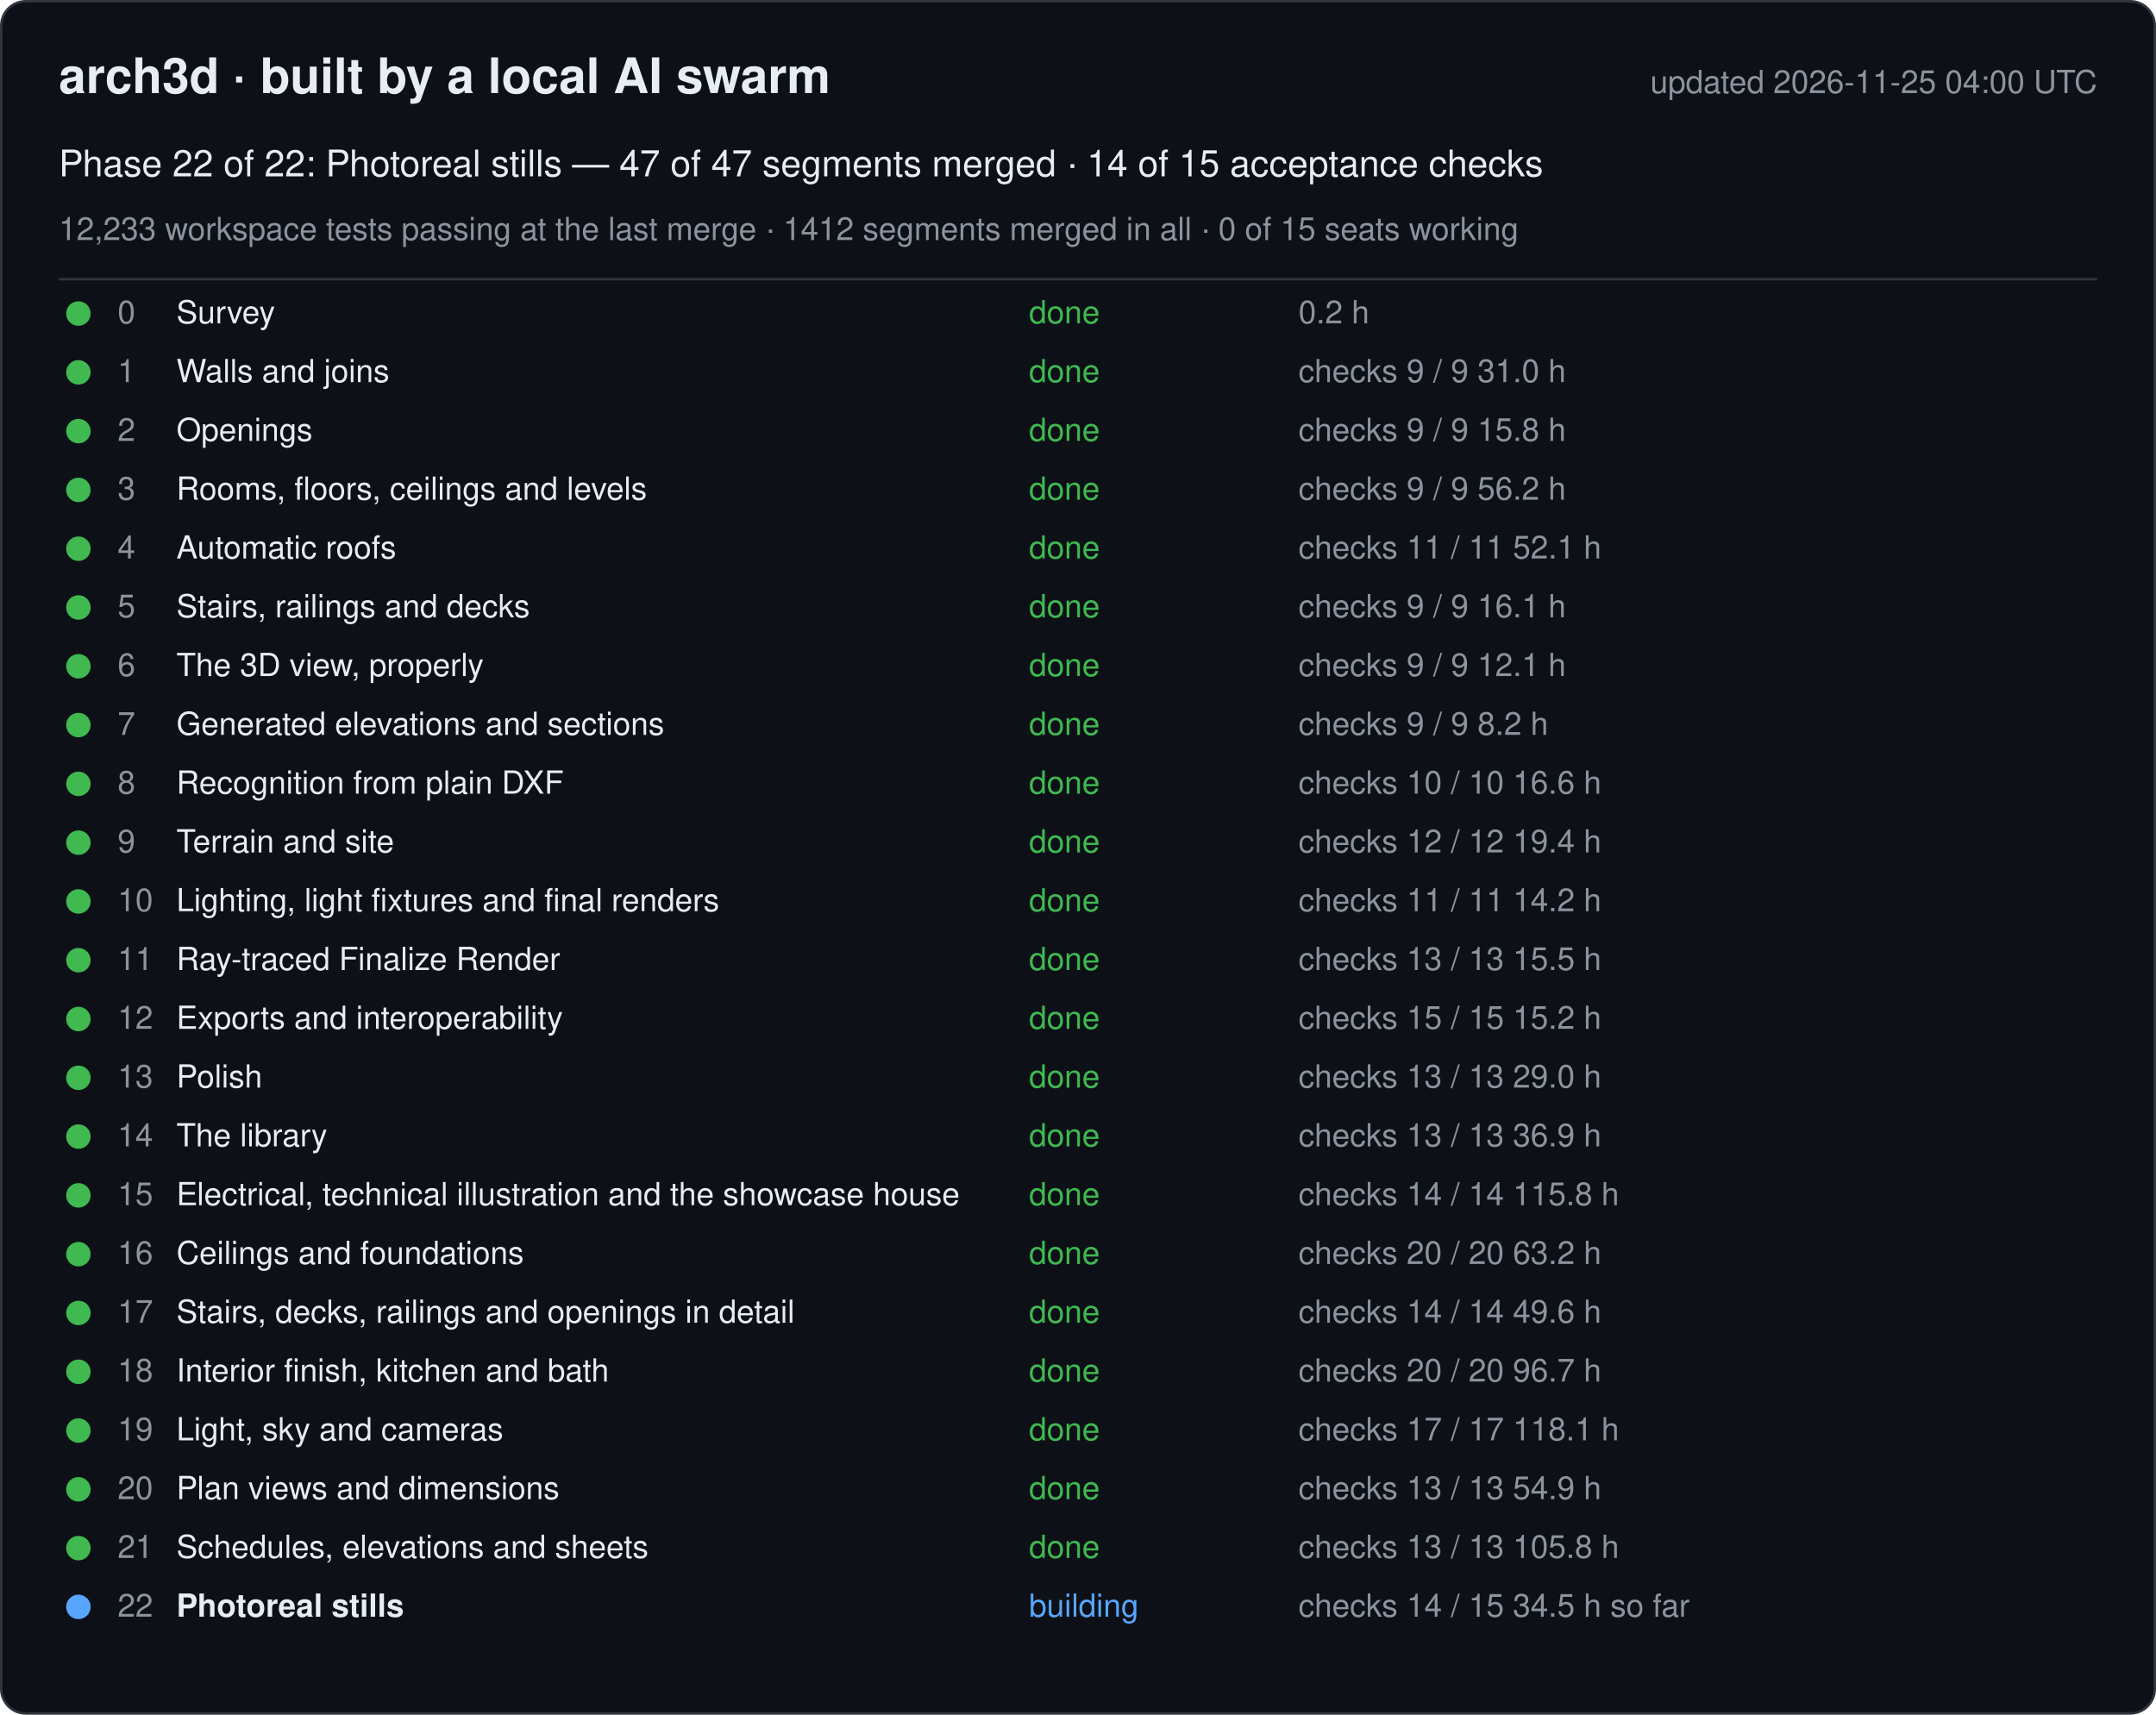
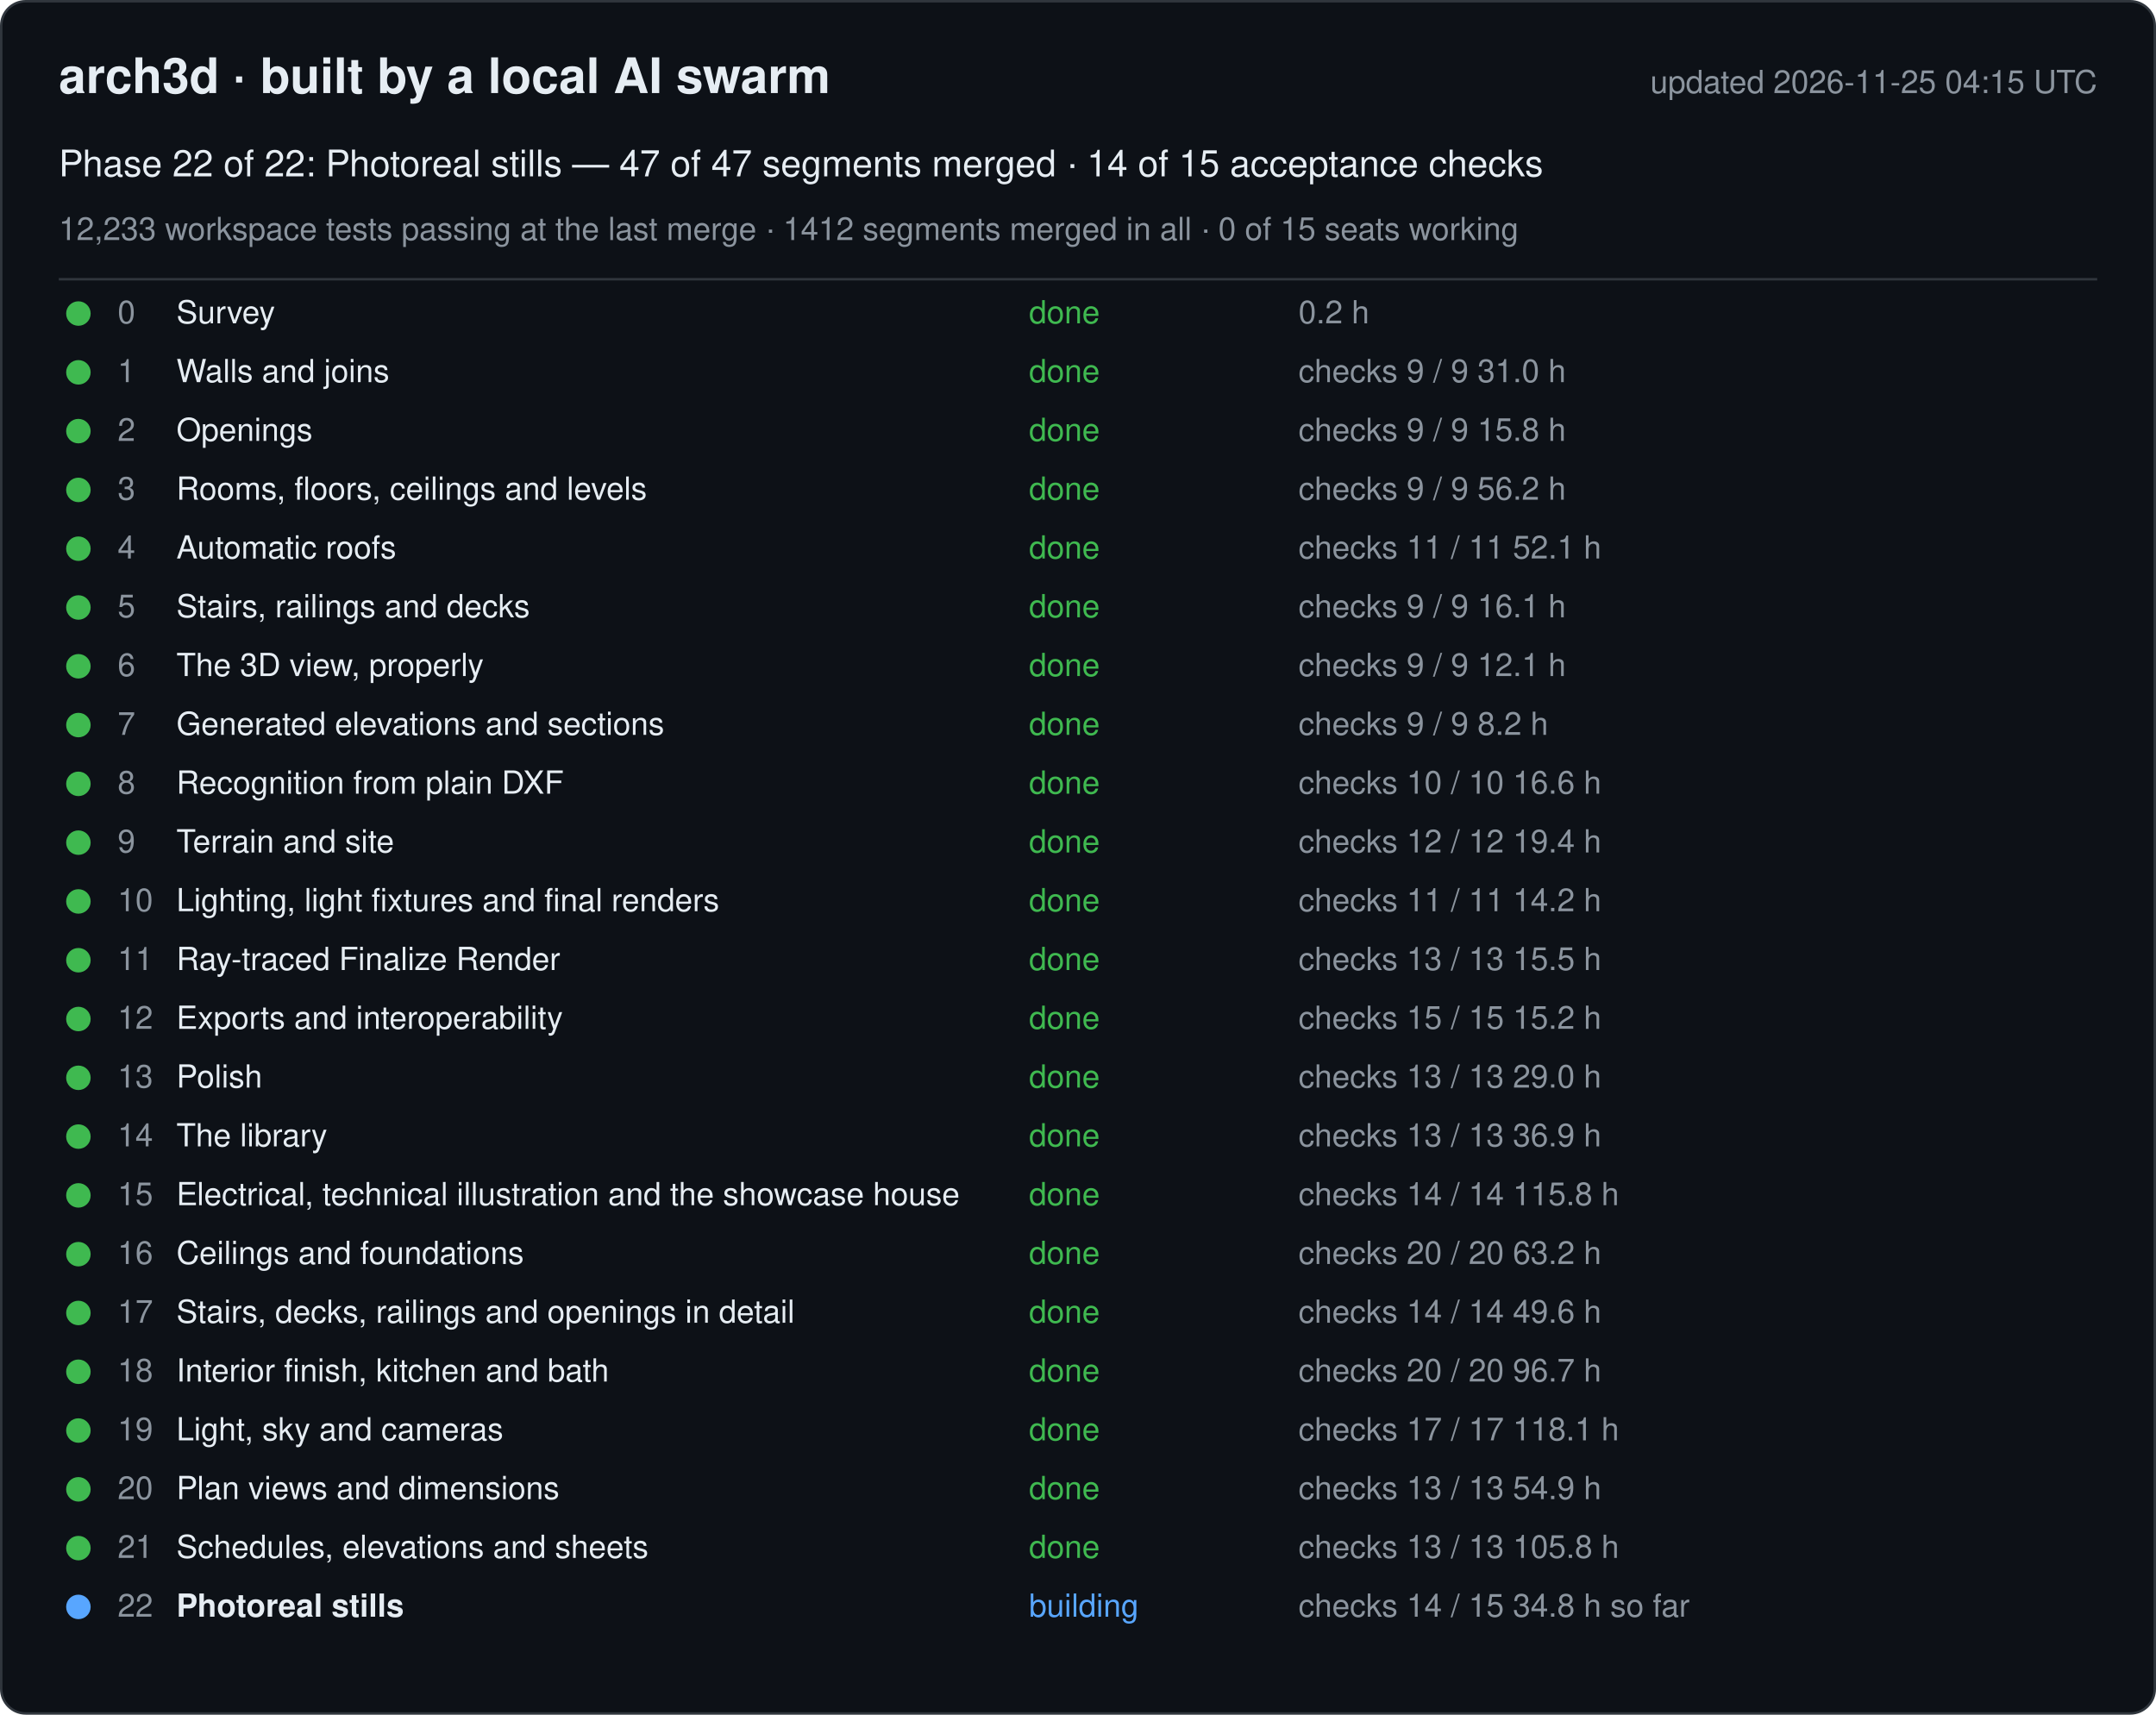
<svg xmlns="http://www.w3.org/2000/svg" width="880" height="700" viewBox="0 0 880 700" font-family="-apple-system, Segoe UI, Helvetica, Arial, sans-serif">
  <rect x="0.5" y="0.5" width="879" height="699" rx="10" fill="#0d1117" stroke="#30363d" />
  <text x="24" y="38" font-size="20" font-weight="600" fill="#e6edf3">arch3d · built by a local AI swarm</text>
-   <text x="856" y="38" font-size="13" fill="#8b949e" text-anchor="end">updated 2026-11-25 04:00 UTC</text>
+   <text x="856" y="38" font-size="13" fill="#8b949e" text-anchor="end">updated 2026-11-25 04:15 UTC</text>
  <text x="24" y="72" font-size="15" fill="#e6edf3">Phase 22 of 22: Photoreal stills — 47 of 47 segments merged · 14 of 15 acceptance checks</text>
  <text x="24" y="98" font-size="13" fill="#8b949e">12,233 workspace tests passing at the last merge · 1412 segments merged in all · 0 of 15 seats working</text>
  <line x1="24" y1="114" x2="856" y2="114" stroke="#30363d" />
  <g data-phase="0">
    <circle cx="32" cy="128" r="5" fill="#3fb950" />
    <text x="48" y="132" font-size="13" fill="#8b949e">0</text>
    <text x="72" y="132" font-size="13" fill="#e6edf3">Survey</text>
    <text x="420" y="132" font-size="13" fill="#3fb950">done</text>
    <text x="530" y="132" font-size="13" fill="#8b949e">0.2 h</text>
  </g>
  <g data-phase="1">
    <circle cx="32" cy="152" r="5" fill="#3fb950" />
    <text x="48" y="156" font-size="13" fill="#8b949e">1</text>
    <text x="72" y="156" font-size="13" fill="#e6edf3">Walls and joins</text>
    <text x="420" y="156" font-size="13" fill="#3fb950">done</text>
    <text x="530" y="156" font-size="13" fill="#8b949e">checks 9 / 9   31.0 h</text>
  </g>
  <g data-phase="2">
    <circle cx="32" cy="176" r="5" fill="#3fb950" />
    <text x="48" y="180" font-size="13" fill="#8b949e">2</text>
    <text x="72" y="180" font-size="13" fill="#e6edf3">Openings</text>
    <text x="420" y="180" font-size="13" fill="#3fb950">done</text>
    <text x="530" y="180" font-size="13" fill="#8b949e">checks 9 / 9   15.8 h</text>
  </g>
  <g data-phase="3">
    <circle cx="32" cy="200" r="5" fill="#3fb950" />
    <text x="48" y="204" font-size="13" fill="#8b949e">3</text>
    <text x="72" y="204" font-size="13" fill="#e6edf3">Rooms, floors, ceilings and levels</text>
    <text x="420" y="204" font-size="13" fill="#3fb950">done</text>
    <text x="530" y="204" font-size="13" fill="#8b949e">checks 9 / 9   56.2 h</text>
  </g>
  <g data-phase="4">
    <circle cx="32" cy="224" r="5" fill="#3fb950" />
    <text x="48" y="228" font-size="13" fill="#8b949e">4</text>
    <text x="72" y="228" font-size="13" fill="#e6edf3">Automatic roofs</text>
    <text x="420" y="228" font-size="13" fill="#3fb950">done</text>
    <text x="530" y="228" font-size="13" fill="#8b949e">checks 11 / 11   52.1 h</text>
  </g>
  <g data-phase="5">
    <circle cx="32" cy="248" r="5" fill="#3fb950" />
    <text x="48" y="252" font-size="13" fill="#8b949e">5</text>
    <text x="72" y="252" font-size="13" fill="#e6edf3">Stairs, railings and decks</text>
    <text x="420" y="252" font-size="13" fill="#3fb950">done</text>
    <text x="530" y="252" font-size="13" fill="#8b949e">checks 9 / 9   16.1 h</text>
  </g>
  <g data-phase="6">
    <circle cx="32" cy="272" r="5" fill="#3fb950" />
    <text x="48" y="276" font-size="13" fill="#8b949e">6</text>
    <text x="72" y="276" font-size="13" fill="#e6edf3">The 3D view, properly</text>
    <text x="420" y="276" font-size="13" fill="#3fb950">done</text>
    <text x="530" y="276" font-size="13" fill="#8b949e">checks 9 / 9   12.1 h</text>
  </g>
  <g data-phase="7">
    <circle cx="32" cy="296" r="5" fill="#3fb950" />
    <text x="48" y="300" font-size="13" fill="#8b949e">7</text>
    <text x="72" y="300" font-size="13" fill="#e6edf3">Generated elevations and sections</text>
    <text x="420" y="300" font-size="13" fill="#3fb950">done</text>
    <text x="530" y="300" font-size="13" fill="#8b949e">checks 9 / 9   8.2 h</text>
  </g>
  <g data-phase="8">
    <circle cx="32" cy="320" r="5" fill="#3fb950" />
    <text x="48" y="324" font-size="13" fill="#8b949e">8</text>
    <text x="72" y="324" font-size="13" fill="#e6edf3">Recognition from plain DXF</text>
    <text x="420" y="324" font-size="13" fill="#3fb950">done</text>
    <text x="530" y="324" font-size="13" fill="#8b949e">checks 10 / 10   16.6 h</text>
  </g>
  <g data-phase="9">
    <circle cx="32" cy="344" r="5" fill="#3fb950" />
    <text x="48" y="348" font-size="13" fill="#8b949e">9</text>
    <text x="72" y="348" font-size="13" fill="#e6edf3">Terrain and site</text>
    <text x="420" y="348" font-size="13" fill="#3fb950">done</text>
    <text x="530" y="348" font-size="13" fill="#8b949e">checks 12 / 12   19.4 h</text>
  </g>
  <g data-phase="10">
    <circle cx="32" cy="368" r="5" fill="#3fb950" />
    <text x="48" y="372" font-size="13" fill="#8b949e">10</text>
    <text x="72" y="372" font-size="13" fill="#e6edf3">Lighting, light fixtures and final renders</text>
    <text x="420" y="372" font-size="13" fill="#3fb950">done</text>
    <text x="530" y="372" font-size="13" fill="#8b949e">checks 11 / 11   14.2 h</text>
  </g>
  <g data-phase="11">
    <circle cx="32" cy="392" r="5" fill="#3fb950" />
    <text x="48" y="396" font-size="13" fill="#8b949e">11</text>
    <text x="72" y="396" font-size="13" fill="#e6edf3">Ray-traced Finalize Render</text>
    <text x="420" y="396" font-size="13" fill="#3fb950">done</text>
    <text x="530" y="396" font-size="13" fill="#8b949e">checks 13 / 13   15.5 h</text>
  </g>
  <g data-phase="12">
    <circle cx="32" cy="416" r="5" fill="#3fb950" />
    <text x="48" y="420" font-size="13" fill="#8b949e">12</text>
    <text x="72" y="420" font-size="13" fill="#e6edf3">Exports and interoperability</text>
    <text x="420" y="420" font-size="13" fill="#3fb950">done</text>
    <text x="530" y="420" font-size="13" fill="#8b949e">checks 15 / 15   15.2 h</text>
  </g>
  <g data-phase="13">
    <circle cx="32" cy="440" r="5" fill="#3fb950" />
    <text x="48" y="444" font-size="13" fill="#8b949e">13</text>
    <text x="72" y="444" font-size="13" fill="#e6edf3">Polish</text>
    <text x="420" y="444" font-size="13" fill="#3fb950">done</text>
    <text x="530" y="444" font-size="13" fill="#8b949e">checks 13 / 13   29.0 h</text>
  </g>
  <g data-phase="14">
    <circle cx="32" cy="464" r="5" fill="#3fb950" />
    <text x="48" y="468" font-size="13" fill="#8b949e">14</text>
    <text x="72" y="468" font-size="13" fill="#e6edf3">The library</text>
    <text x="420" y="468" font-size="13" fill="#3fb950">done</text>
    <text x="530" y="468" font-size="13" fill="#8b949e">checks 13 / 13   36.9 h</text>
  </g>
  <g data-phase="15">
    <circle cx="32" cy="488" r="5" fill="#3fb950" />
    <text x="48" y="492" font-size="13" fill="#8b949e">15</text>
    <text x="72" y="492" font-size="13" fill="#e6edf3">Electrical, technical illustration and the showcase house</text>
    <text x="420" y="492" font-size="13" fill="#3fb950">done</text>
    <text x="530" y="492" font-size="13" fill="#8b949e">checks 14 / 14   115.8 h</text>
  </g>
  <g data-phase="16">
    <circle cx="32" cy="512" r="5" fill="#3fb950" />
    <text x="48" y="516" font-size="13" fill="#8b949e">16</text>
    <text x="72" y="516" font-size="13" fill="#e6edf3">Ceilings and foundations</text>
    <text x="420" y="516" font-size="13" fill="#3fb950">done</text>
    <text x="530" y="516" font-size="13" fill="#8b949e">checks 20 / 20   63.2 h</text>
  </g>
  <g data-phase="17">
    <circle cx="32" cy="536" r="5" fill="#3fb950" />
    <text x="48" y="540" font-size="13" fill="#8b949e">17</text>
    <text x="72" y="540" font-size="13" fill="#e6edf3">Stairs, decks, railings and openings in detail</text>
    <text x="420" y="540" font-size="13" fill="#3fb950">done</text>
    <text x="530" y="540" font-size="13" fill="#8b949e">checks 14 / 14   49.6 h</text>
  </g>
  <g data-phase="18">
    <circle cx="32" cy="560" r="5" fill="#3fb950" />
    <text x="48" y="564" font-size="13" fill="#8b949e">18</text>
    <text x="72" y="564" font-size="13" fill="#e6edf3">Interior finish, kitchen and bath</text>
    <text x="420" y="564" font-size="13" fill="#3fb950">done</text>
    <text x="530" y="564" font-size="13" fill="#8b949e">checks 20 / 20   96.7 h</text>
  </g>
  <g data-phase="19">
    <circle cx="32" cy="584" r="5" fill="#3fb950" />
    <text x="48" y="588" font-size="13" fill="#8b949e">19</text>
    <text x="72" y="588" font-size="13" fill="#e6edf3">Light, sky and cameras</text>
    <text x="420" y="588" font-size="13" fill="#3fb950">done</text>
    <text x="530" y="588" font-size="13" fill="#8b949e">checks 17 / 17   118.1 h</text>
  </g>
  <g data-phase="20">
    <circle cx="32" cy="608" r="5" fill="#3fb950" />
    <text x="48" y="612" font-size="13" fill="#8b949e">20</text>
    <text x="72" y="612" font-size="13" fill="#e6edf3">Plan views and dimensions</text>
    <text x="420" y="612" font-size="13" fill="#3fb950">done</text>
    <text x="530" y="612" font-size="13" fill="#8b949e">checks 13 / 13   54.9 h</text>
  </g>
  <g data-phase="21">
    <circle cx="32" cy="632" r="5" fill="#3fb950" />
    <text x="48" y="636" font-size="13" fill="#8b949e">21</text>
    <text x="72" y="636" font-size="13" fill="#e6edf3">Schedules, elevations and sheets</text>
    <text x="420" y="636" font-size="13" fill="#3fb950">done</text>
    <text x="530" y="636" font-size="13" fill="#8b949e">checks 13 / 13   105.8 h</text>
  </g>
  <g data-phase="22">
    <circle cx="32" cy="656" r="5" fill="#58a6ff" />
    <text x="48" y="660" font-size="13" fill="#8b949e">22</text>
    <text x="72" y="660" font-size="13" fill="#e6edf3" font-weight="600">Photoreal stills</text>
    <text x="420" y="660" font-size="13" fill="#58a6ff">building</text>
-     <text x="530" y="660" font-size="13" fill="#8b949e">checks 14 / 15   34.5 h so far</text>
+     <text x="530" y="660" font-size="13" fill="#8b949e">checks 14 / 15   34.8 h so far</text>
  </g>
</svg>
